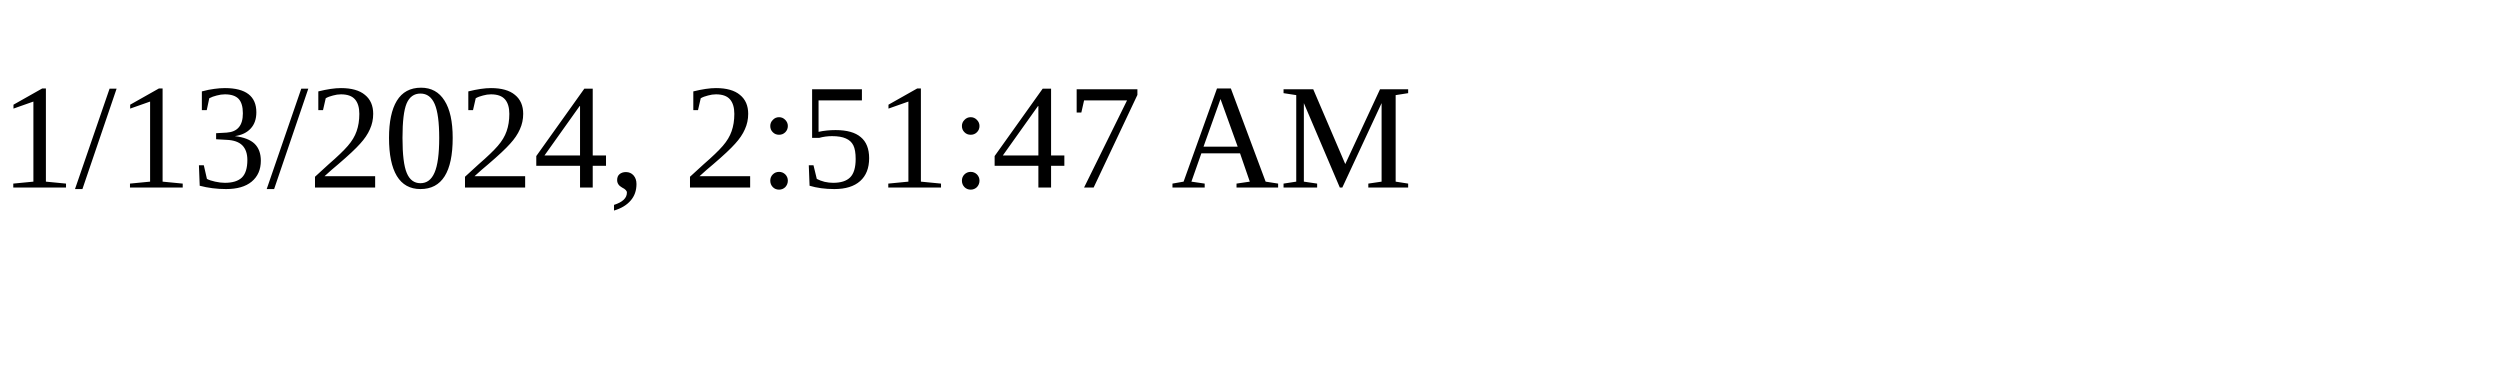
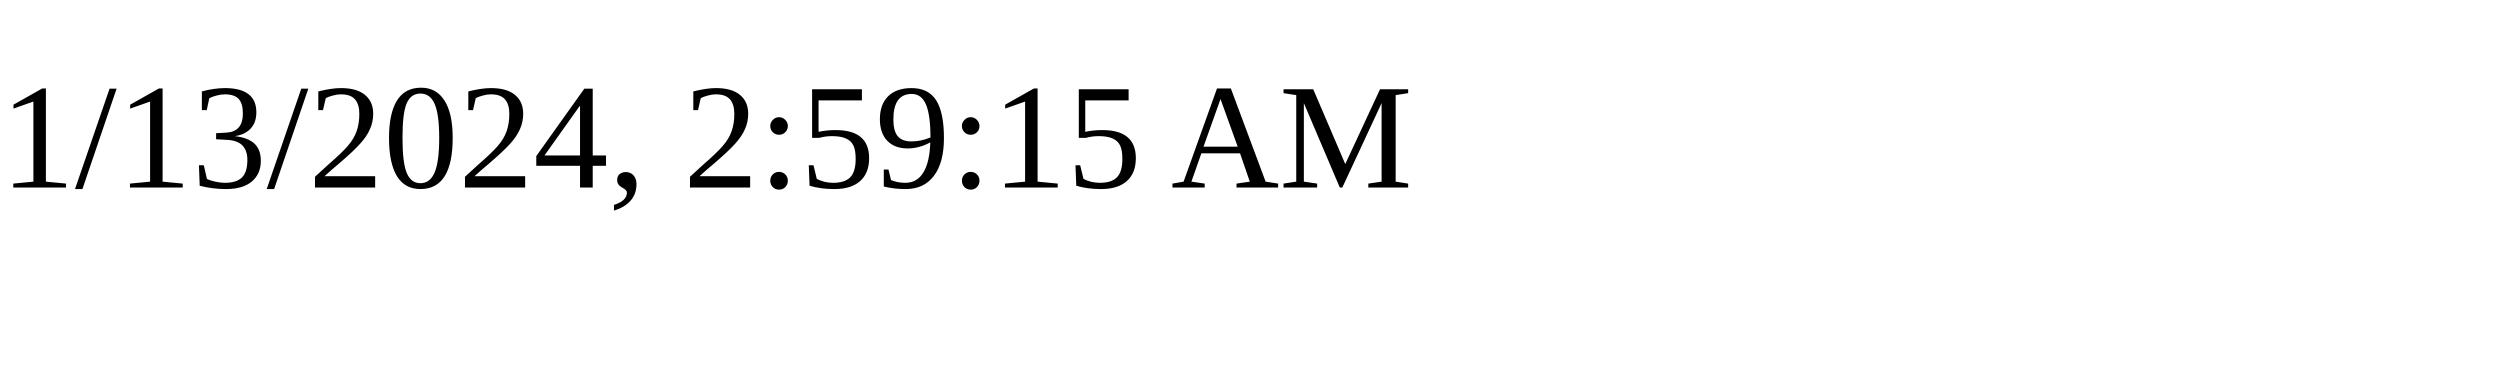
<svg xmlns="http://www.w3.org/2000/svg" height="30" width="200">
-   <text x="0" y="15">1/13/2024, 2:51:47 AM</text>
+   <text x="0" y="15">1/13/2024, 2:59:15 AM</text>
</svg>
